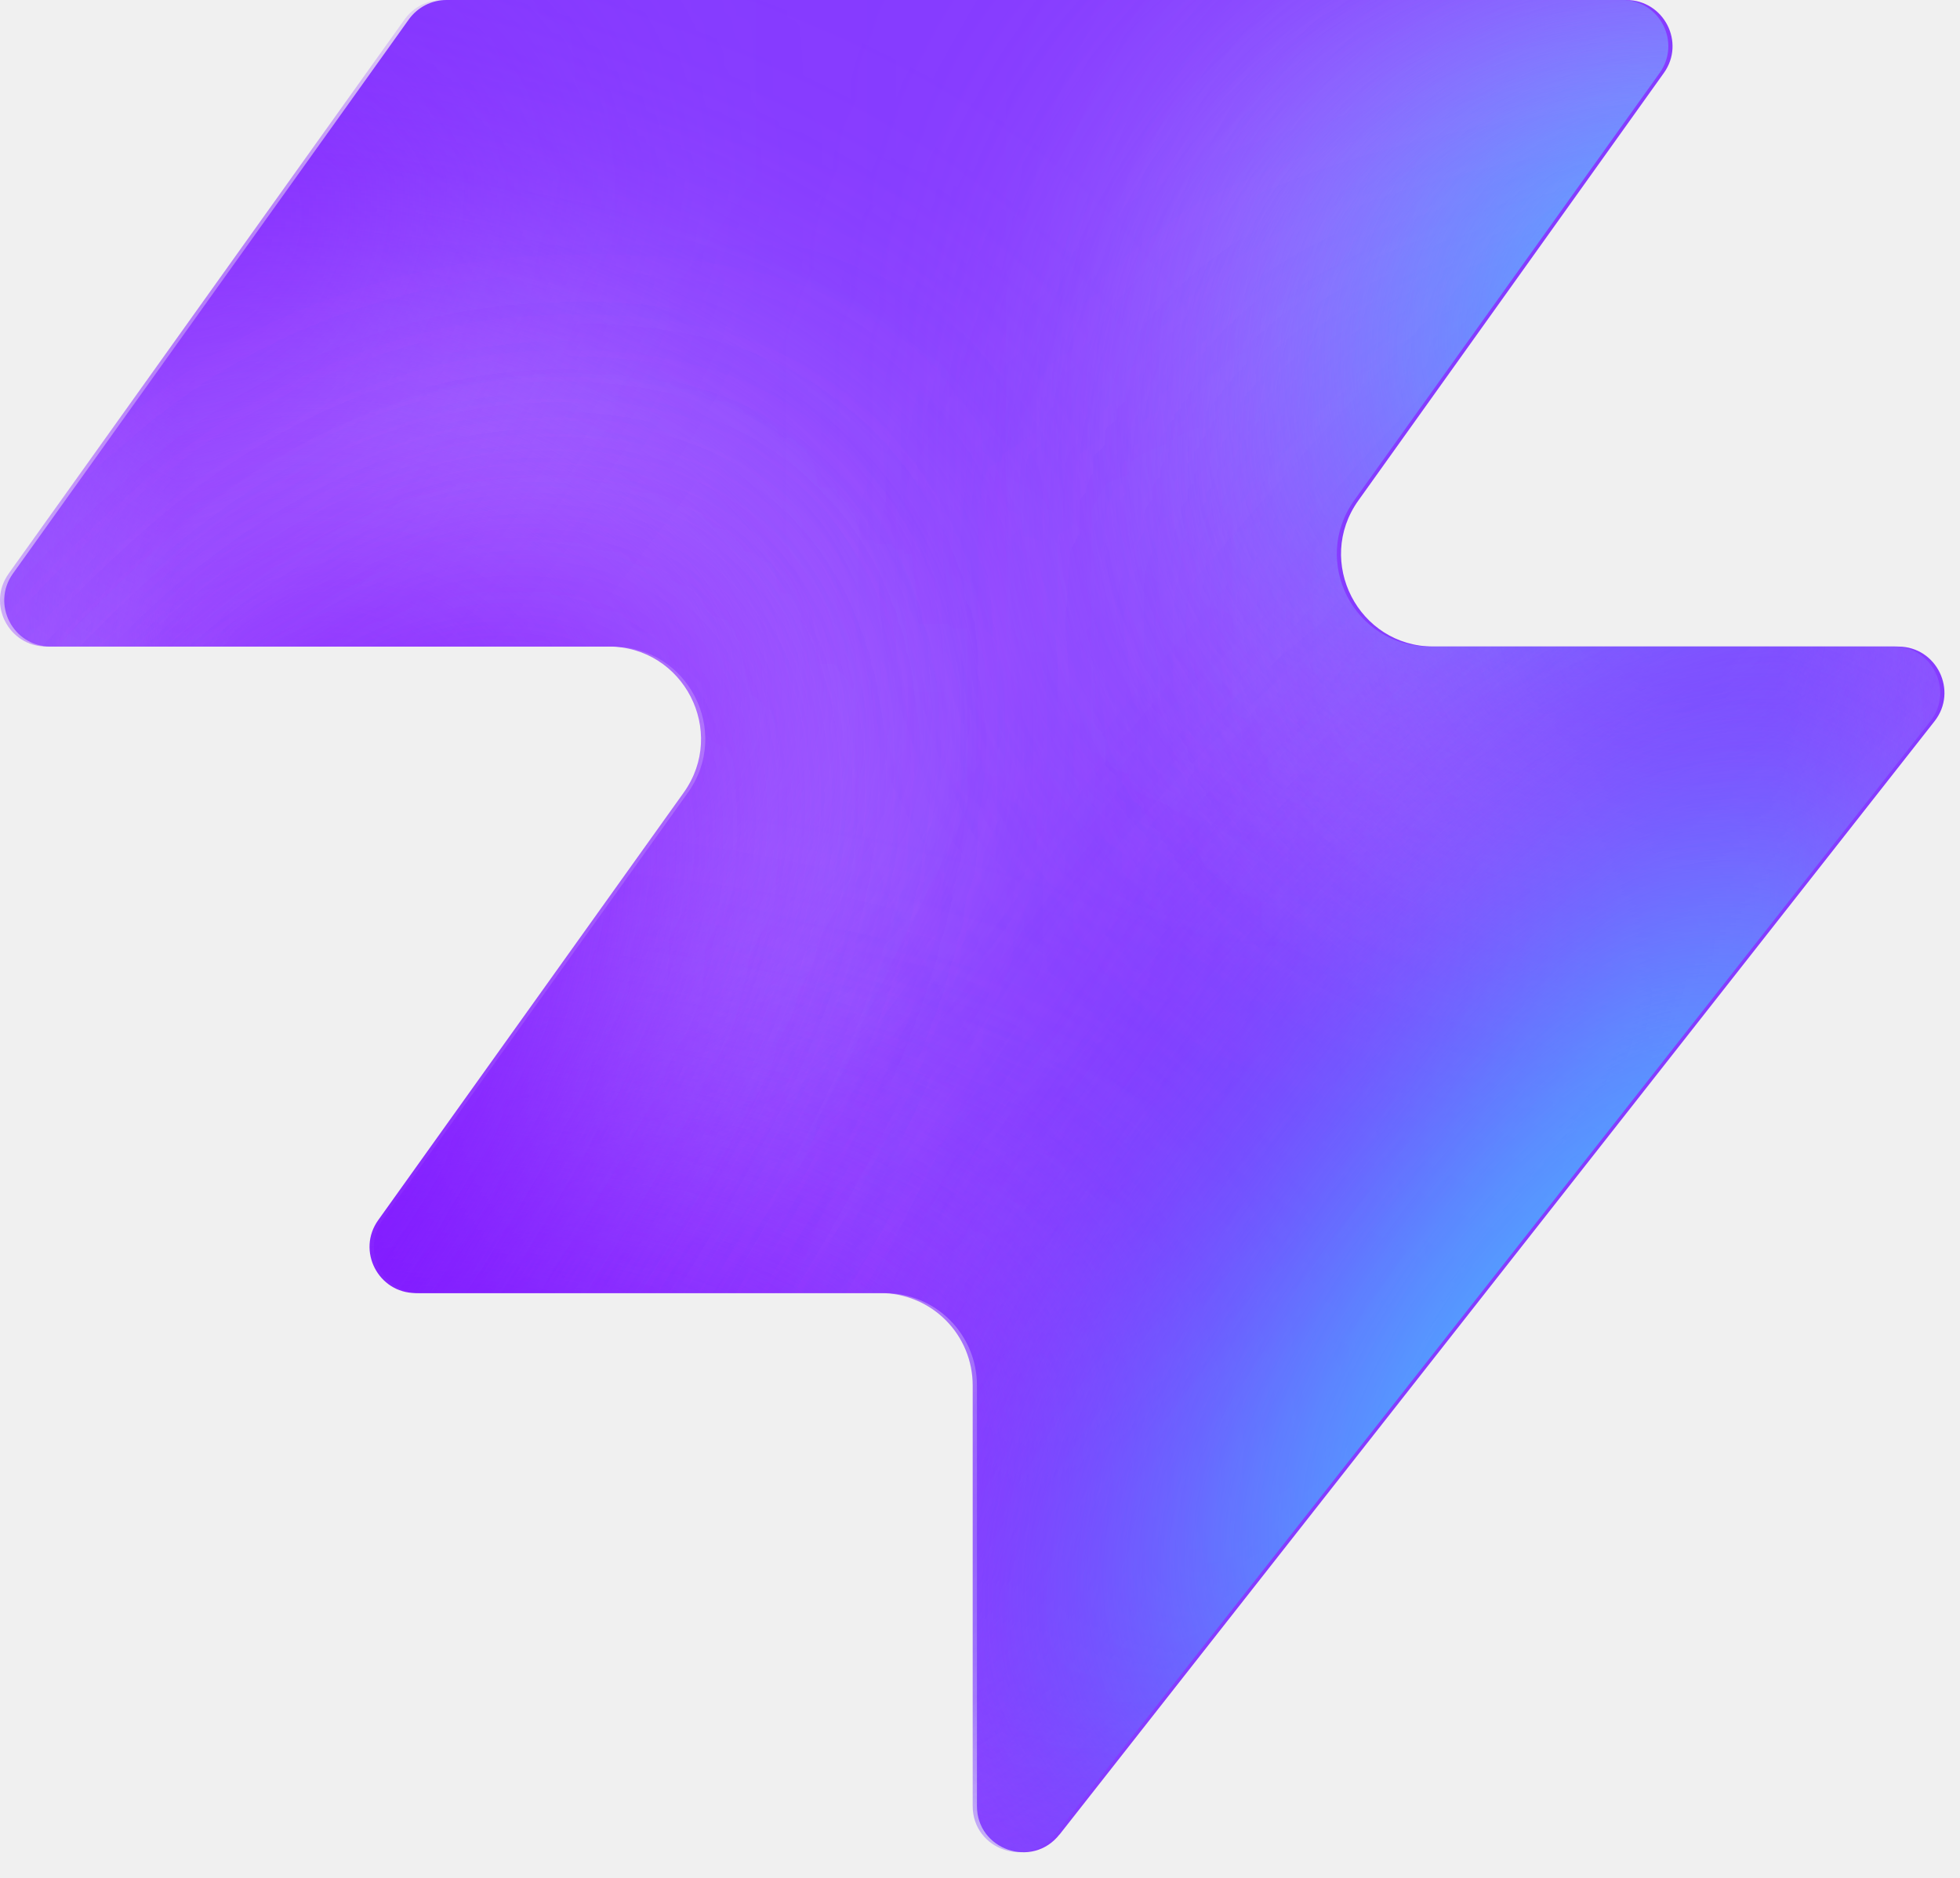
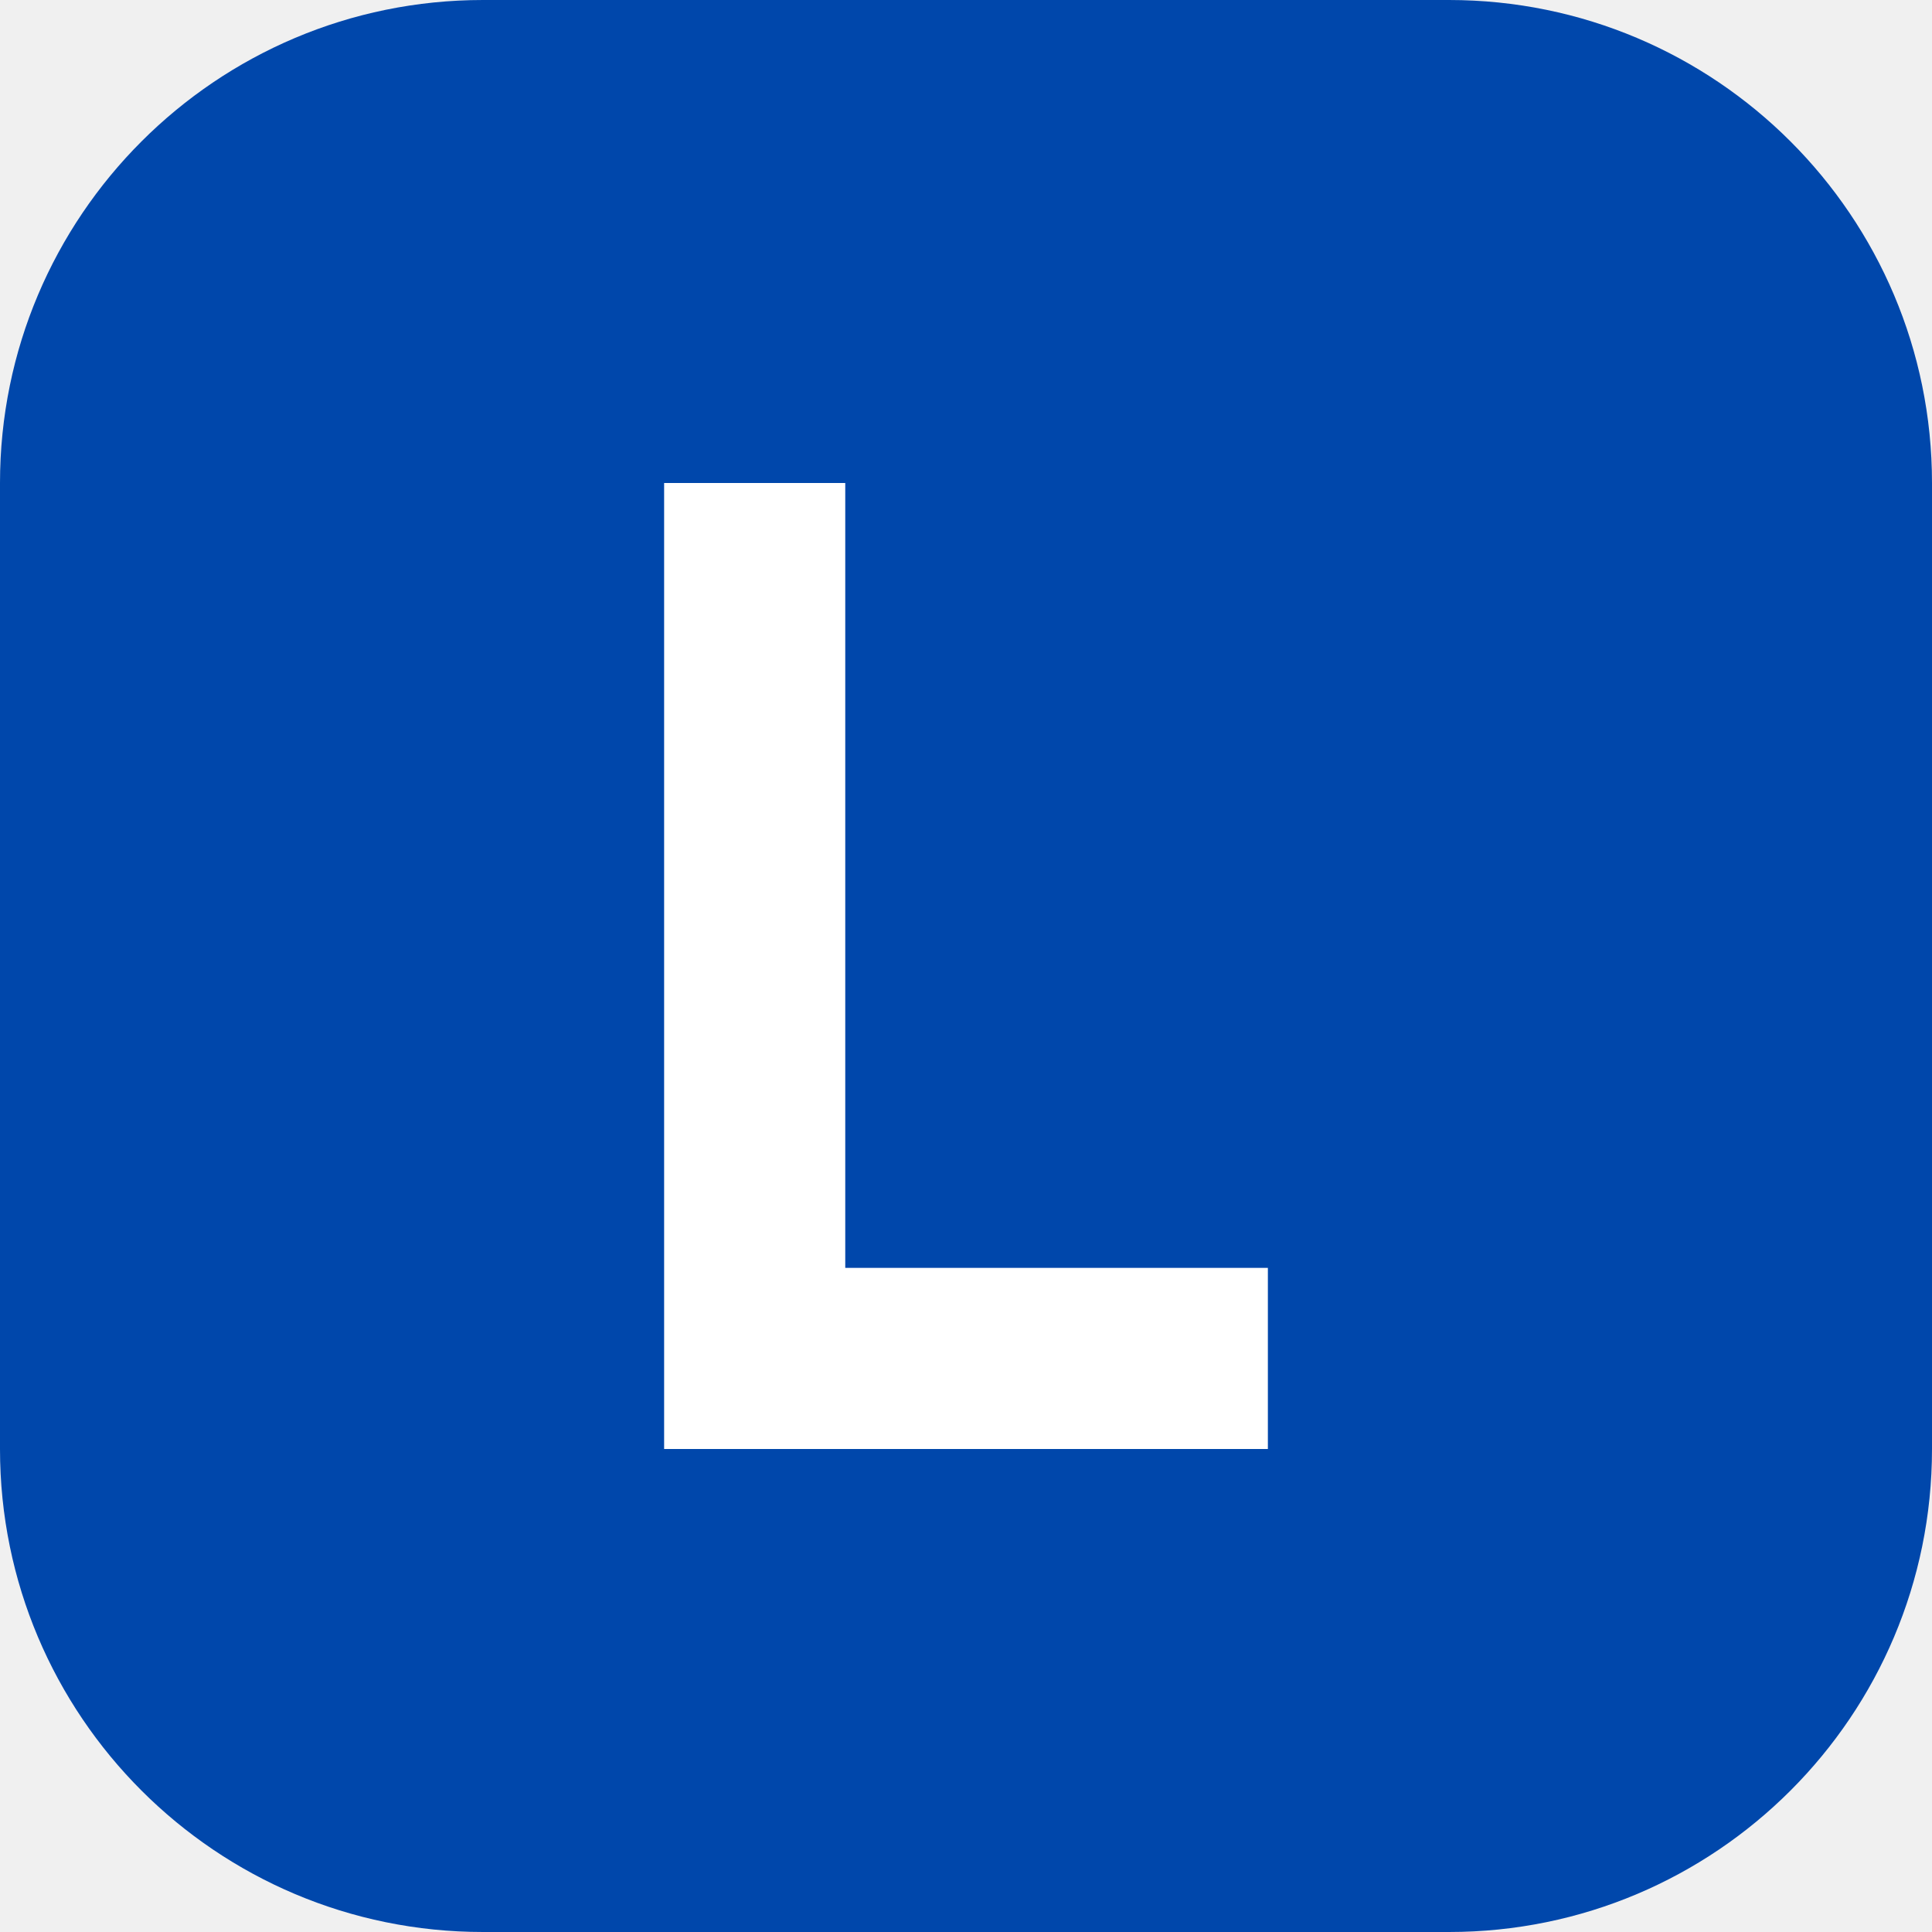
- <svg xmlns="http://www.w3.org/2000/svg" width="48" height="46" fill="none" viewBox="0 0 48 46">
-   <path fill="#863bff" d="M25.946 44.938c-.664.845-2.021.375-2.021-.698V33.937a2.26 2.26 0 0 0-2.262-2.262H10.287c-.92 0-1.456-1.04-.92-1.788l7.48-10.471c1.07-1.497 0-3.578-1.842-3.578H1.237c-.92 0-1.456-1.04-.92-1.788L10.013.474c.214-.297.556-.474.92-.474h28.894c.92 0 1.456 1.04.92 1.788l-7.48 10.471c-1.07 1.498 0 3.579 1.842 3.579h11.377c.943 0 1.473 1.088.89 1.83L25.947 44.94z" style="fill:#863bff;fill:color(display-p3 .525 .23 1);fill-opacity:1" />
-   <mask id="a" width="48" height="46" x="0" y="0" maskUnits="userSpaceOnUse" style="mask-type:alpha">
-     <path fill="#000" d="M25.842 44.938c-.664.844-2.021.375-2.021-.698V33.937a2.26 2.26 0 0 0-2.262-2.262H10.183c-.92 0-1.456-1.04-.92-1.788l7.48-10.471c1.07-1.498 0-3.579-1.842-3.579H1.133c-.92 0-1.456-1.04-.92-1.787L9.91.473c.214-.297.556-.474.92-.474h28.894c.92 0 1.456 1.04.92 1.788l-7.48 10.471c-1.07 1.498 0 3.578 1.842 3.578h11.377c.943 0 1.473 1.088.89 1.832L25.843 44.94z" style="fill:#000;fill-opacity:1" />
-   </mask>
-   <g mask="url(#a)">
-     <g filter="url(#b)">
-       <ellipse cx="5.508" cy="14.704" fill="#ede6ff" rx="5.508" ry="14.704" style="fill:#ede6ff;fill:color(display-p3 .927 .903 1);fill-opacity:1" transform="matrix(.00324 1 1 -.00324 -4.47 31.516)" />
-     </g>
-     <g filter="url(#c)">
-       <ellipse cx="10.399" cy="29.851" fill="#ede6ff" rx="10.399" ry="29.851" style="fill:#ede6ff;fill:color(display-p3 .927 .903 1);fill-opacity:1" transform="matrix(.00324 1 1 -.00324 -39.328 7.883)" />
-     </g>
-     <g filter="url(#d)">
-       <ellipse cx="5.508" cy="30.487" fill="#7e14ff" rx="5.508" ry="30.487" style="fill:#7e14ff;fill:color(display-p3 .492 .077 1);fill-opacity:1" transform="rotate(89.814 -25.913 -14.639)scale(1 -1)" />
-     </g>
-     <g filter="url(#e)">
-       <ellipse cx="5.508" cy="30.599" fill="#7e14ff" rx="5.508" ry="30.599" style="fill:#7e14ff;fill:color(display-p3 .492 .077 1);fill-opacity:1" transform="rotate(89.814 -32.644 -3.334)scale(1 -1)" />
-     </g>
-     <g filter="url(#f)">
-       <ellipse cx="5.508" cy="30.599" fill="#7e14ff" rx="5.508" ry="30.599" style="fill:#7e14ff;fill:color(display-p3 .492 .077 1);fill-opacity:1" transform="matrix(.00324 1 1 -.00324 -34.34 30.47)" />
-     </g>
-     <g filter="url(#g)">
-       <ellipse cx="14.072" cy="22.078" fill="#ede6ff" rx="14.072" ry="22.078" style="fill:#ede6ff;fill:color(display-p3 .927 .903 1);fill-opacity:1" transform="rotate(93.35 24.506 48.493)scale(-1 1)" />
-     </g>
-     <g filter="url(#h)">
-       <ellipse cx="3.47" cy="21.501" fill="#7e14ff" rx="3.47" ry="21.501" style="fill:#7e14ff;fill:color(display-p3 .492 .077 1);fill-opacity:1" transform="rotate(89.009 28.708 47.59)scale(-1 1)" />
-     </g>
-     <g filter="url(#i)">
-       <ellipse cx="3.47" cy="21.501" fill="#7e14ff" rx="3.47" ry="21.501" style="fill:#7e14ff;fill:color(display-p3 .492 .077 1);fill-opacity:1" transform="rotate(89.009 28.708 47.59)scale(-1 1)" />
-     </g>
-     <g filter="url(#j)">
-       <ellipse cx=".387" cy="8.972" fill="#7e14ff" rx="4.407" ry="29.108" style="fill:#7e14ff;fill:color(display-p3 .492 .077 1);fill-opacity:1" transform="rotate(39.51 .387 8.972)" />
-     </g>
-     <g filter="url(#k)">
-       <ellipse cx="47.523" cy="-6.092" fill="#7e14ff" rx="4.407" ry="29.108" style="fill:#7e14ff;fill:color(display-p3 .492 .077 1);fill-opacity:1" transform="rotate(37.892 47.523 -6.092)" />
-     </g>
-     <g filter="url(#l)">
-       <ellipse cx="41.412" cy="6.333" fill="#47bfff" rx="5.971" ry="9.665" style="fill:#47bfff;fill:color(display-p3 .28 .748 1);fill-opacity:1" transform="rotate(37.892 41.412 6.333)" />
-     </g>
-     <g filter="url(#m)">
-       <ellipse cx="-1.879" cy="38.332" fill="#7e14ff" rx="4.407" ry="29.108" style="fill:#7e14ff;fill:color(display-p3 .492 .077 1);fill-opacity:1" transform="rotate(37.892 -1.88 38.332)" />
-     </g>
-     <g filter="url(#n)">
-       <ellipse cx="-1.879" cy="38.332" fill="#7e14ff" rx="4.407" ry="29.108" style="fill:#7e14ff;fill:color(display-p3 .492 .077 1);fill-opacity:1" transform="rotate(37.892 -1.88 38.332)" />
-     </g>
-     <g filter="url(#o)">
-       <ellipse cx="35.651" cy="29.907" fill="#7e14ff" rx="4.407" ry="29.108" style="fill:#7e14ff;fill:color(display-p3 .492 .077 1);fill-opacity:1" transform="rotate(37.892 35.651 29.907)" />
-     </g>
-     <g filter="url(#p)">
-       <ellipse cx="38.418" cy="32.4" fill="#47bfff" rx="5.971" ry="15.297" style="fill:#47bfff;fill:color(display-p3 .28 .748 1);fill-opacity:1" transform="rotate(37.892 38.418 32.4)" />
-     </g>
-   </g>
-   <defs>
-     <filter id="b" width="60.045" height="41.654" x="-19.77" y="16.149" color-interpolation-filters="sRGB" filterUnits="userSpaceOnUse">
-       <feFlood flood-opacity="0" result="BackgroundImageFix" />
-       <feBlend in="SourceGraphic" in2="BackgroundImageFix" result="shape" />
-       <feGaussianBlur result="effect1_foregroundBlur_2002_17158" stdDeviation="7.659" />
-     </filter>
-     <filter id="c" width="90.34" height="51.437" x="-54.613" y="-7.533" color-interpolation-filters="sRGB" filterUnits="userSpaceOnUse">
-       <feFlood flood-opacity="0" result="BackgroundImageFix" />
-       <feBlend in="SourceGraphic" in2="BackgroundImageFix" result="shape" />
-       <feGaussianBlur result="effect1_foregroundBlur_2002_17158" stdDeviation="7.659" />
-     </filter>
-     <filter id="d" width="79.355" height="29.4" x="-49.64" y="2.03" color-interpolation-filters="sRGB" filterUnits="userSpaceOnUse">
-       <feFlood flood-opacity="0" result="BackgroundImageFix" />
-       <feBlend in="SourceGraphic" in2="BackgroundImageFix" result="shape" />
-       <feGaussianBlur result="effect1_foregroundBlur_2002_17158" stdDeviation="4.596" />
-     </filter>
-     <filter id="e" width="79.579" height="29.4" x="-45.045" y="20.029" color-interpolation-filters="sRGB" filterUnits="userSpaceOnUse">
-       <feFlood flood-opacity="0" result="BackgroundImageFix" />
-       <feBlend in="SourceGraphic" in2="BackgroundImageFix" result="shape" />
-       <feGaussianBlur result="effect1_foregroundBlur_2002_17158" stdDeviation="4.596" />
-     </filter>
-     <filter id="f" width="79.579" height="29.4" x="-43.513" y="21.178" color-interpolation-filters="sRGB" filterUnits="userSpaceOnUse">
-       <feFlood flood-opacity="0" result="BackgroundImageFix" />
-       <feBlend in="SourceGraphic" in2="BackgroundImageFix" result="shape" />
-       <feGaussianBlur result="effect1_foregroundBlur_2002_17158" stdDeviation="4.596" />
-     </filter>
-     <filter id="g" width="74.749" height="58.852" x="15.756" y="-17.901" color-interpolation-filters="sRGB" filterUnits="userSpaceOnUse">
-       <feFlood flood-opacity="0" result="BackgroundImageFix" />
-       <feBlend in="SourceGraphic" in2="BackgroundImageFix" result="shape" />
-       <feGaussianBlur result="effect1_foregroundBlur_2002_17158" stdDeviation="7.659" />
-     </filter>
-     <filter id="h" width="61.377" height="25.362" x="23.548" y="2.284" color-interpolation-filters="sRGB" filterUnits="userSpaceOnUse">
-       <feFlood flood-opacity="0" result="BackgroundImageFix" />
-       <feBlend in="SourceGraphic" in2="BackgroundImageFix" result="shape" />
-       <feGaussianBlur result="effect1_foregroundBlur_2002_17158" stdDeviation="4.596" />
-     </filter>
-     <filter id="i" width="61.377" height="25.362" x="23.548" y="2.284" color-interpolation-filters="sRGB" filterUnits="userSpaceOnUse">
-       <feFlood flood-opacity="0" result="BackgroundImageFix" />
-       <feBlend in="SourceGraphic" in2="BackgroundImageFix" result="shape" />
-       <feGaussianBlur result="effect1_foregroundBlur_2002_17158" stdDeviation="4.596" />
-     </filter>
-     <filter id="j" width="56.045" height="63.649" x="-27.636" y="-22.853" color-interpolation-filters="sRGB" filterUnits="userSpaceOnUse">
-       <feFlood flood-opacity="0" result="BackgroundImageFix" />
-       <feBlend in="SourceGraphic" in2="BackgroundImageFix" result="shape" />
-       <feGaussianBlur result="effect1_foregroundBlur_2002_17158" stdDeviation="4.596" />
-     </filter>
-     <filter id="k" width="54.814" height="64.646" x="20.116" y="-38.415" color-interpolation-filters="sRGB" filterUnits="userSpaceOnUse">
-       <feFlood flood-opacity="0" result="BackgroundImageFix" />
-       <feBlend in="SourceGraphic" in2="BackgroundImageFix" result="shape" />
-       <feGaussianBlur result="effect1_foregroundBlur_2002_17158" stdDeviation="4.596" />
-     </filter>
-     <filter id="l" width="33.541" height="35.313" x="24.641" y="-11.323" color-interpolation-filters="sRGB" filterUnits="userSpaceOnUse">
-       <feFlood flood-opacity="0" result="BackgroundImageFix" />
-       <feBlend in="SourceGraphic" in2="BackgroundImageFix" result="shape" />
-       <feGaussianBlur result="effect1_foregroundBlur_2002_17158" stdDeviation="4.596" />
-     </filter>
-     <filter id="m" width="54.814" height="64.646" x="-29.286" y="6.009" color-interpolation-filters="sRGB" filterUnits="userSpaceOnUse">
-       <feFlood flood-opacity="0" result="BackgroundImageFix" />
-       <feBlend in="SourceGraphic" in2="BackgroundImageFix" result="shape" />
-       <feGaussianBlur result="effect1_foregroundBlur_2002_17158" stdDeviation="4.596" />
-     </filter>
-     <filter id="n" width="54.814" height="64.646" x="-29.286" y="6.009" color-interpolation-filters="sRGB" filterUnits="userSpaceOnUse">
-       <feFlood flood-opacity="0" result="BackgroundImageFix" />
-       <feBlend in="SourceGraphic" in2="BackgroundImageFix" result="shape" />
-       <feGaussianBlur result="effect1_foregroundBlur_2002_17158" stdDeviation="4.596" />
-     </filter>
-     <filter id="o" width="54.814" height="64.646" x="8.244" y="-2.416" color-interpolation-filters="sRGB" filterUnits="userSpaceOnUse">
-       <feFlood flood-opacity="0" result="BackgroundImageFix" />
-       <feBlend in="SourceGraphic" in2="BackgroundImageFix" result="shape" />
-       <feGaussianBlur result="effect1_foregroundBlur_2002_17158" stdDeviation="4.596" />
-     </filter>
-     <filter id="p" width="39.409" height="43.623" x="18.713" y="10.588" color-interpolation-filters="sRGB" filterUnits="userSpaceOnUse">
-       <feFlood flood-opacity="0" result="BackgroundImageFix" />
-       <feBlend in="SourceGraphic" in2="BackgroundImageFix" result="shape" />
-       <feGaussianBlur result="effect1_foregroundBlur_2002_17158" stdDeviation="4.596" />
-     </filter>
-   </defs>
+ <svg xmlns="http://www.w3.org/2000/svg" viewBox="0 0 32 32" width="32" height="32">
+   <rect width="32" height="32" rx="8" fill="#0047AB" />
+   <path d="M11 8h3v13h7v3h-10V8z" fill="#ffffff" />
</svg>
